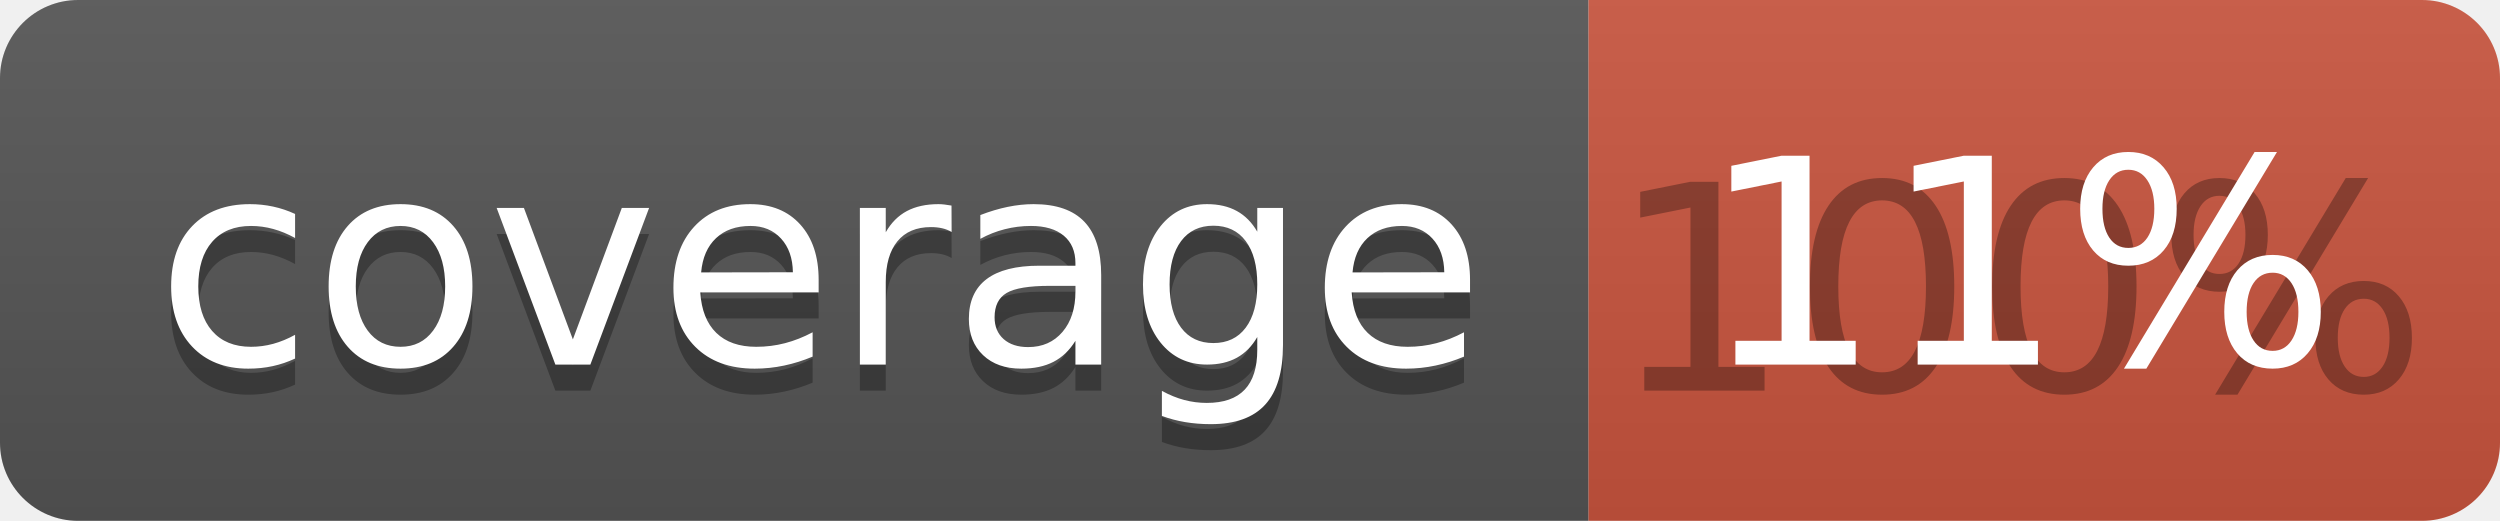
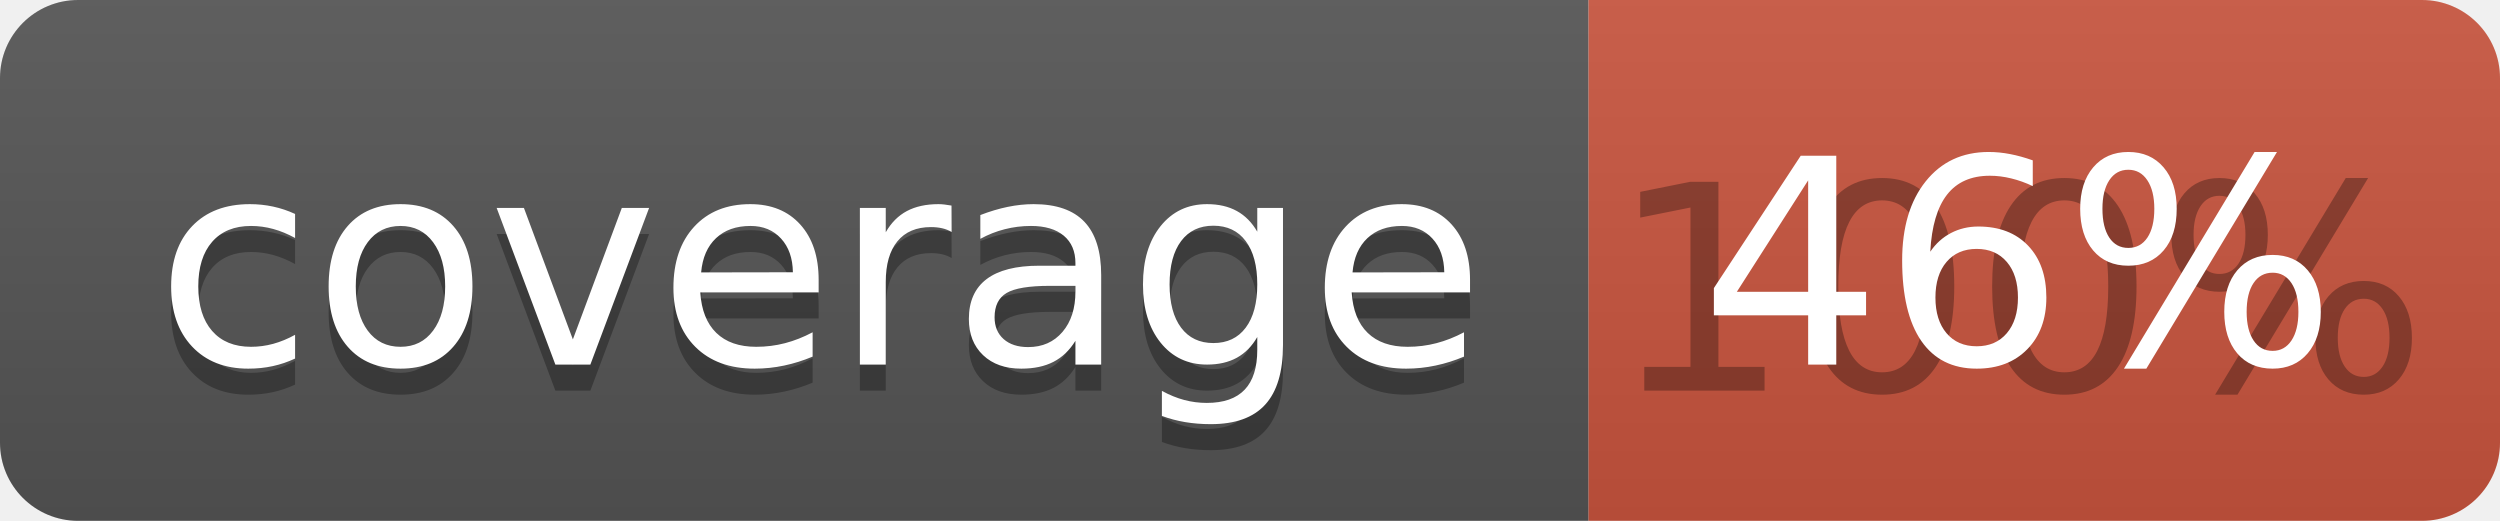
<svg xmlns="http://www.w3.org/2000/svg" width="96" height="20">
  <linearGradient id="b" x2="0" y2="100%">
    <stop offset="0" stop-color="#bbb" stop-opacity=".1" />
    <stop offset="1" stop-opacity=".1" />
  </linearGradient>
  <clipPath id="a">
    <rect width="96" height="20" rx="3" fill="#fff" />
  </clipPath>
  <g clip-path="url(#a)">
    <path fill="#555" d="M0 0h61v20H0z" />
    <path fill="#CA553E" d="M61 0h35v20H61z" />
    <path fill="url(#b)" d="M0 0h96v20H0z" />
  </g>
  <g fill="#fff" text-anchor="middle" font-family="DejaVu Sans,Verdana,Geneva,sans-serif" font-size="110">
    <text x="315" y="150" fill="#010101" fill-opacity=".3" transform="scale(.1)" textLength="510">coverage</text>
    <text x="315" y="140" transform="scale(.1)" textLength="510">coverage</text>
    <text x="775" y="150" fill="#010101" fill-opacity=".3" transform="scale(.1)" textLength="250">100%</text>
-     <text x="775" y="140" transform="scale(.1)" textLength="250">11%</text>
+     <text x="775" y="140" transform="scale(.1)" textLength="250">46%</text>
  </g>
</svg>
